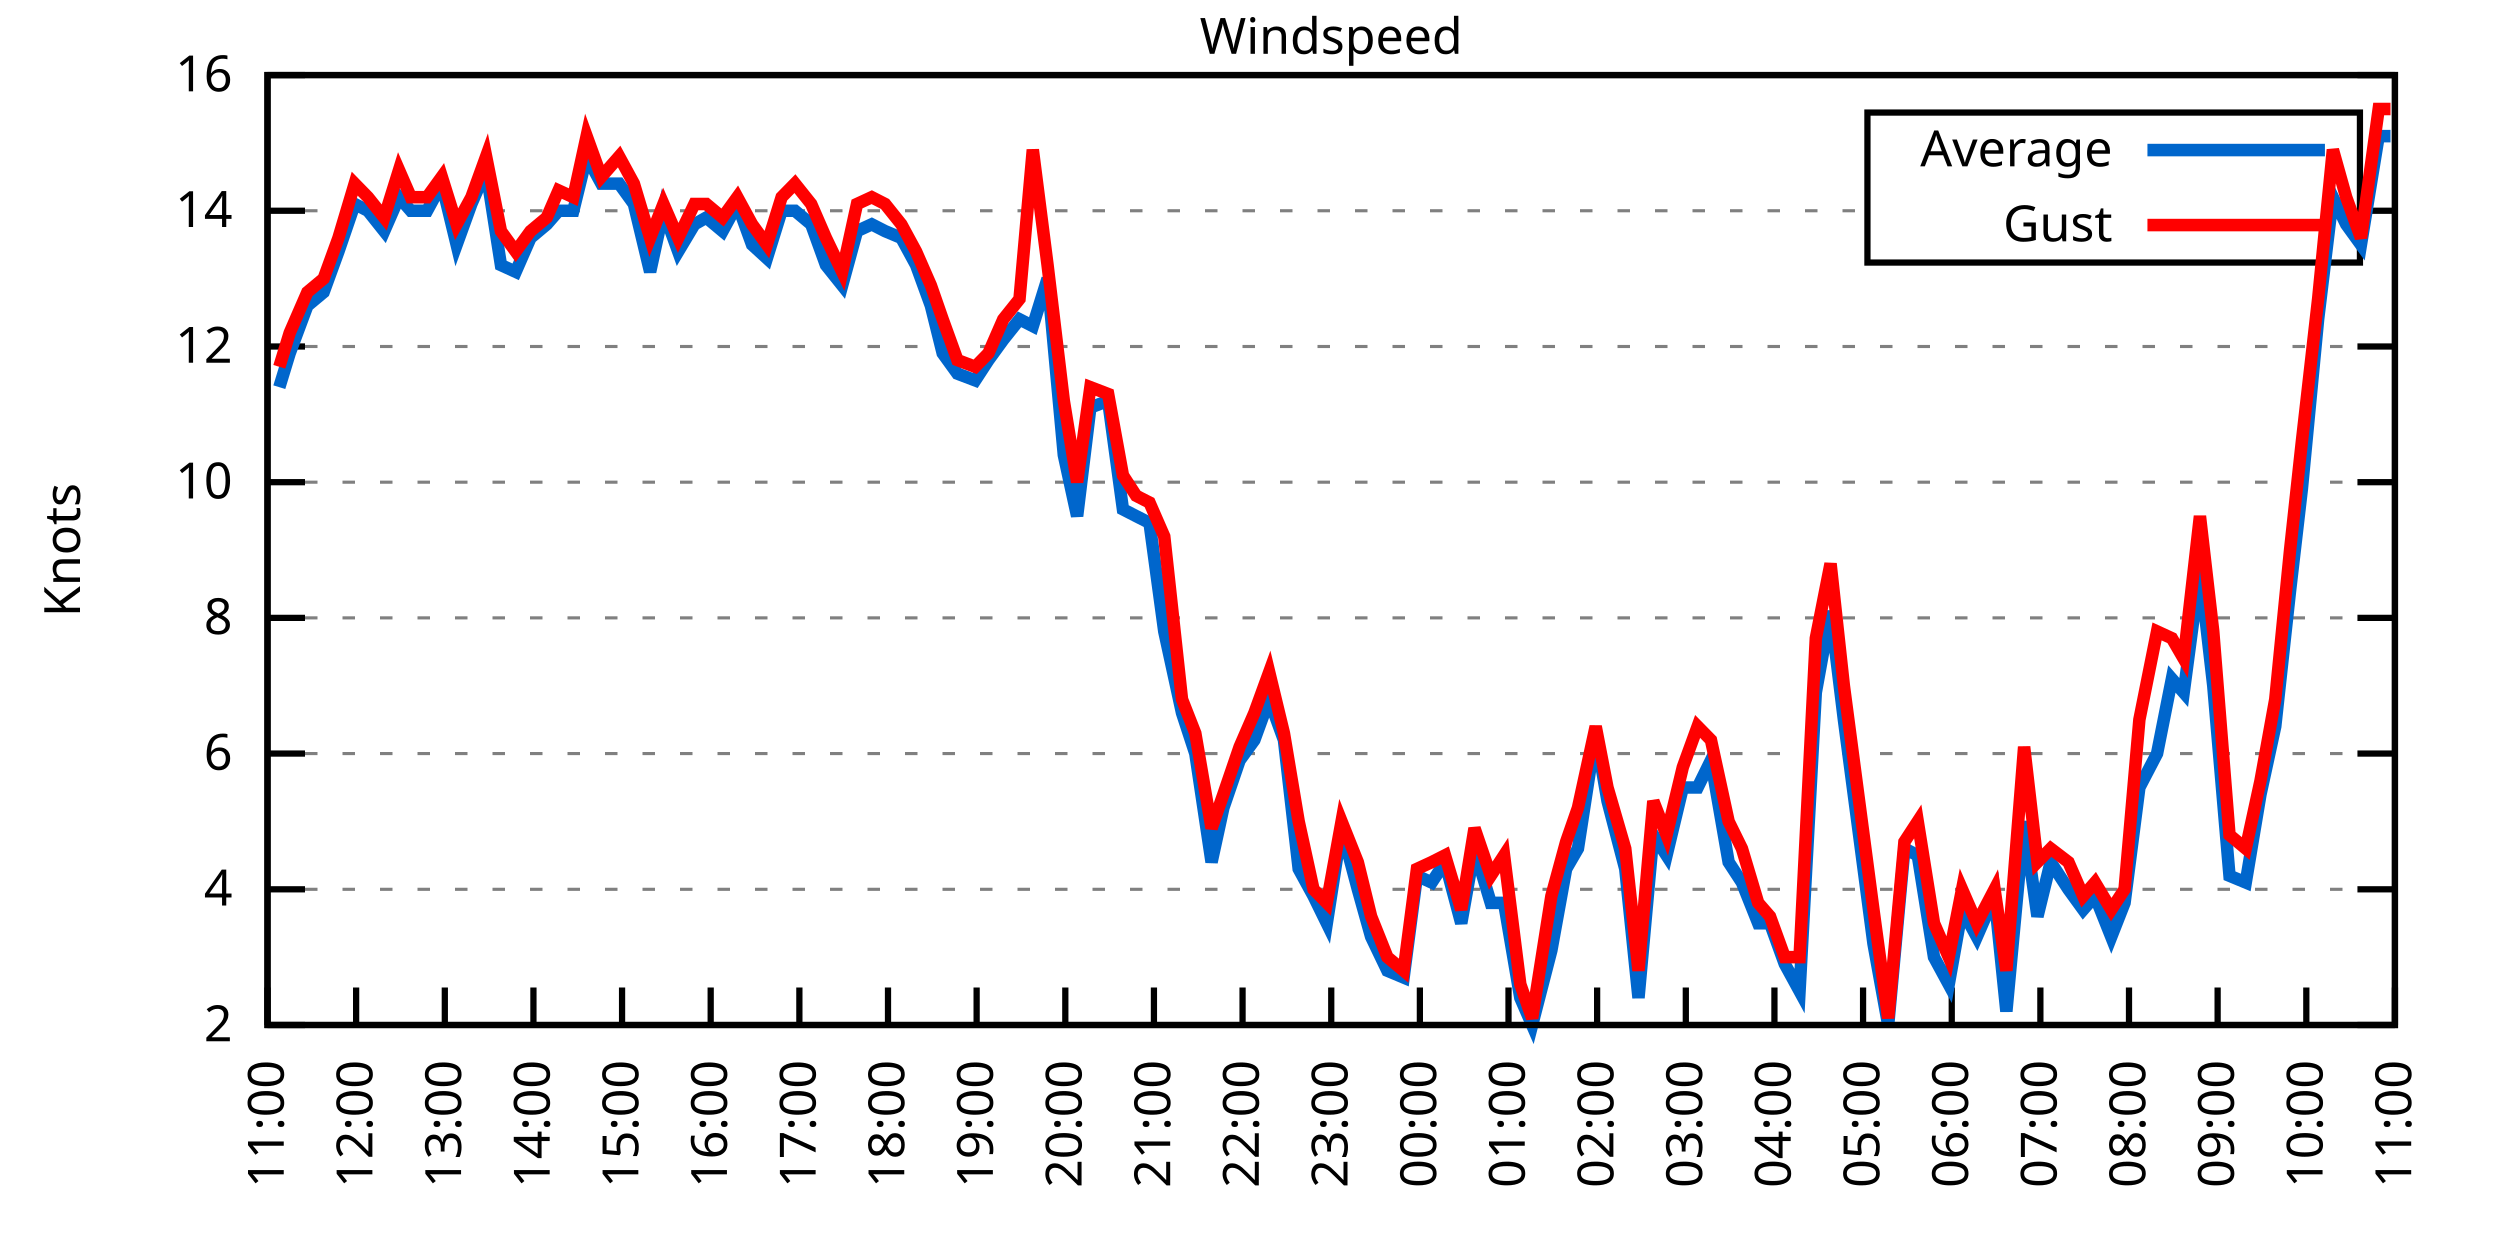
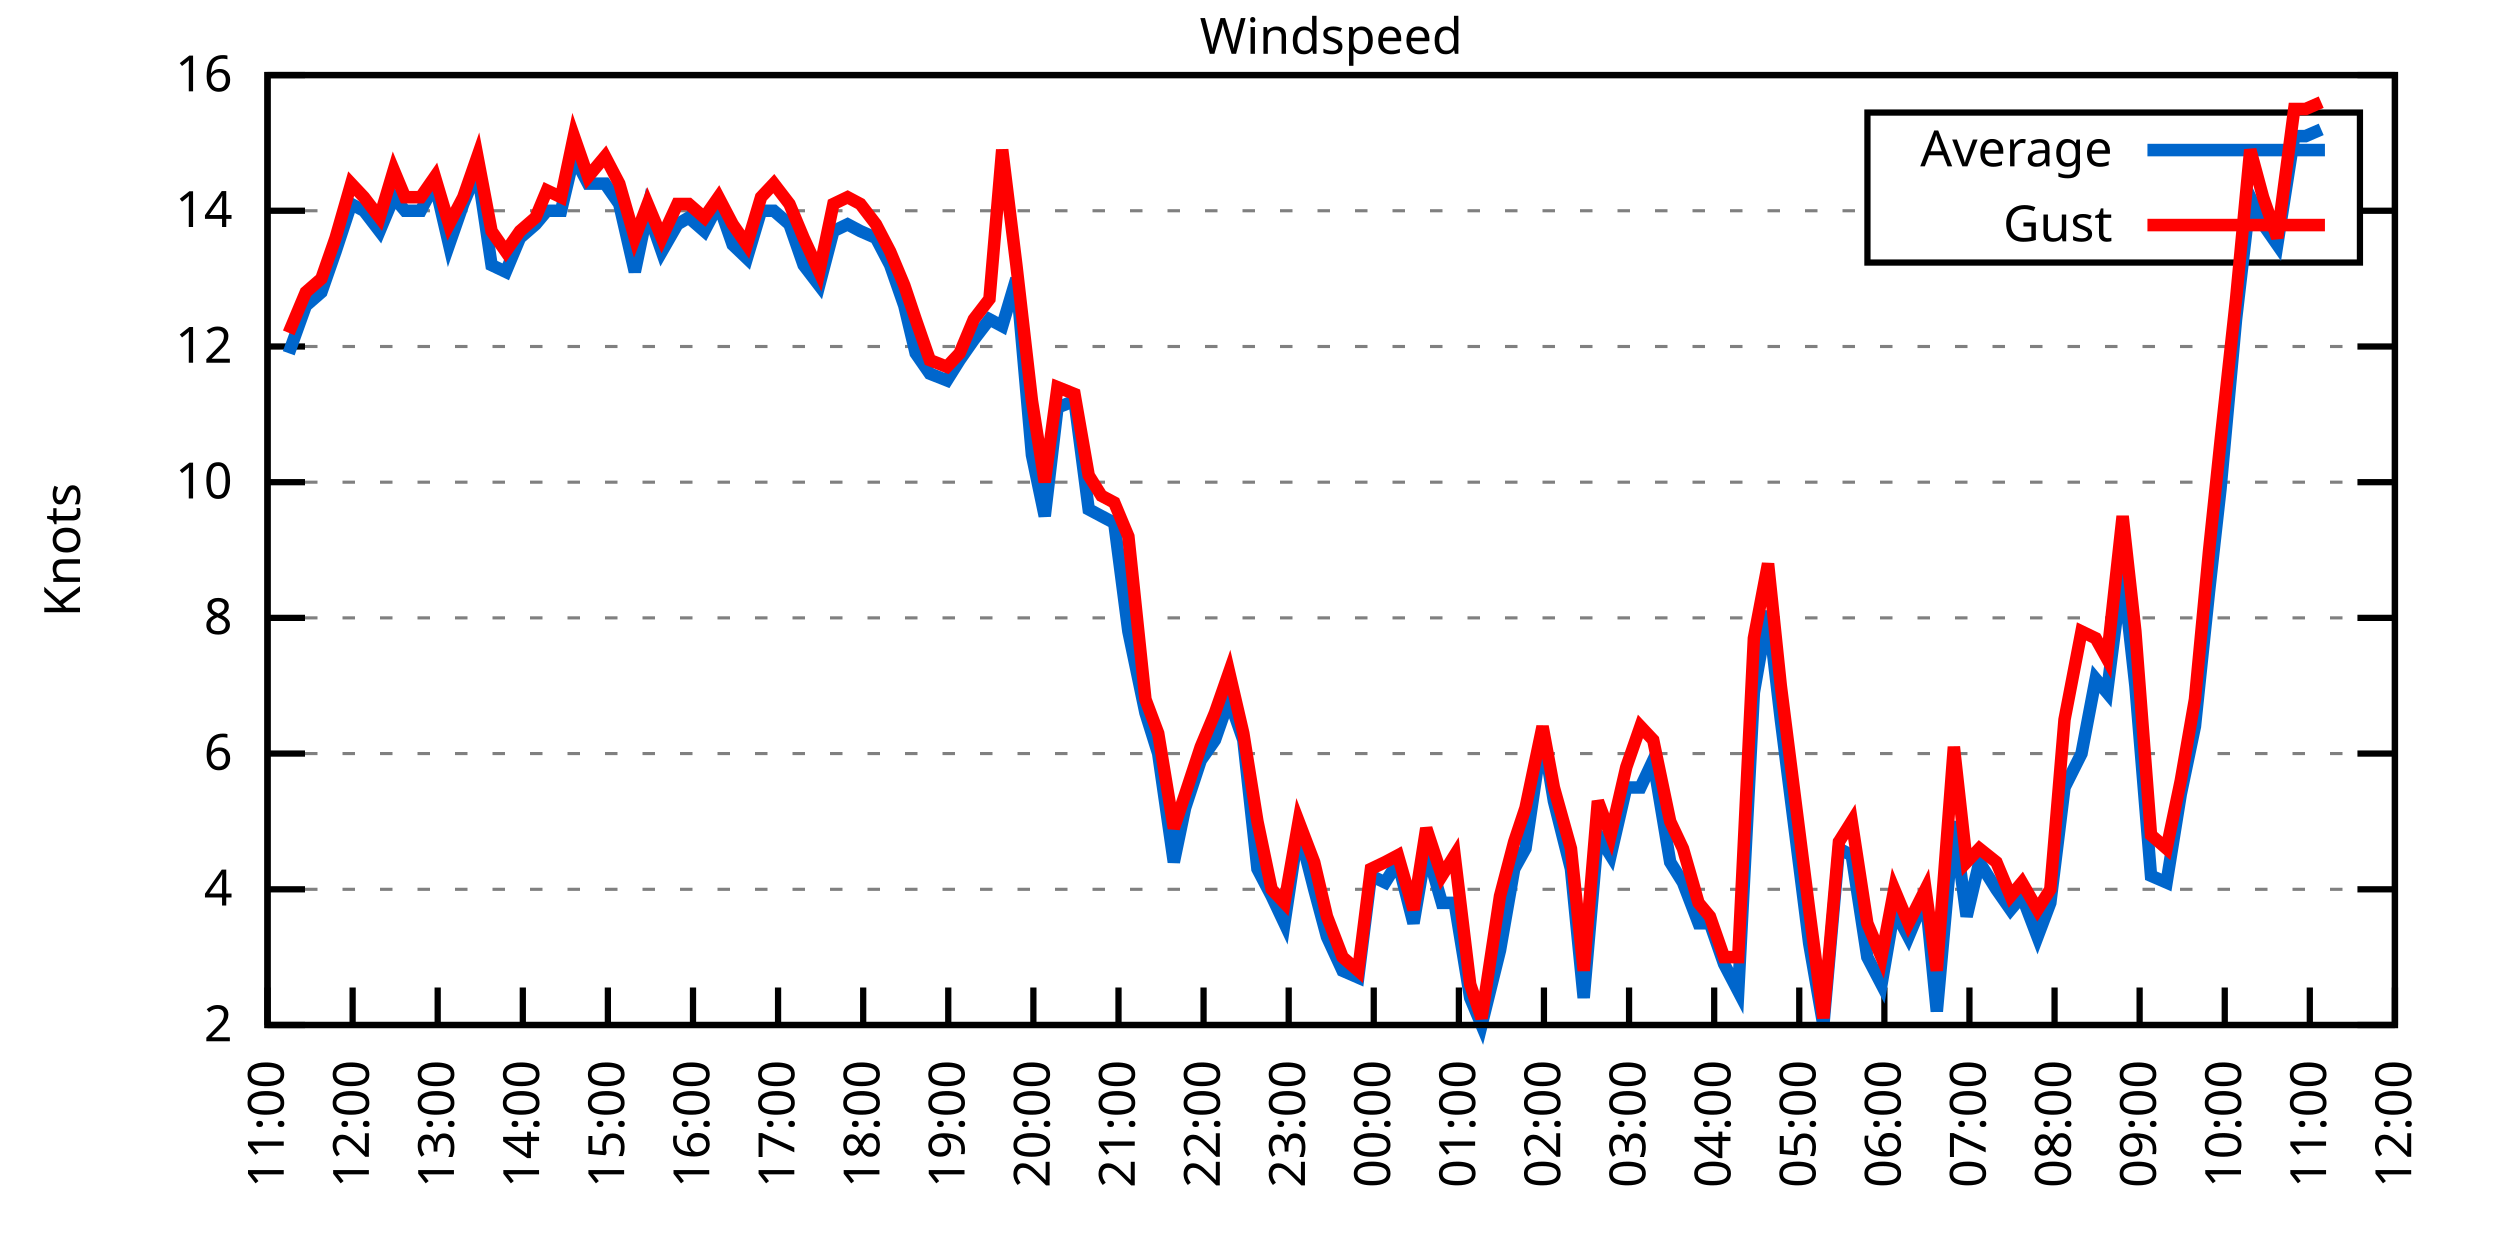
<svg xmlns="http://www.w3.org/2000/svg" xmlns:xlink="http://www.w3.org/1999/xlink" width="400" height="200" viewBox="0 0 400 200">
  <g id="gnuplot_canvas">
    <rect x="0" y="0" width="400" height="200" fill="none" />
    <defs>
      <circle id="gpDot" r="0.5" stroke-width="0.5" stroke="currentColor" />
      <path id="gpPt0" stroke-width="0.333" stroke="currentColor" d="M-1,0 h2 M0,-1 v2" />
      <path id="gpPt1" stroke-width="0.333" stroke="currentColor" d="M-1,-1 L1,1 M1,-1 L-1,1" />
      <path id="gpPt2" stroke-width="0.333" stroke="currentColor" d="M-1,0 L1,0 M0,-1 L0,1 M-1,-1 L1,1 M-1,1 L1,-1" />
      <rect id="gpPt3" stroke-width="0.333" stroke="currentColor" x="-1" y="-1" width="2" height="2" />
      <rect id="gpPt4" stroke-width="0.333" stroke="currentColor" fill="currentColor" x="-1" y="-1" width="2" height="2" />
      <circle id="gpPt5" stroke-width="0.333" stroke="currentColor" cx="0" cy="0" r="1" />
      <use xlink:href="#gpPt5" id="gpPt6" fill="currentColor" stroke="none" />
      <path id="gpPt7" stroke-width="0.333" stroke="currentColor" d="M0,-1.33 L-1.33,0.67 L1.33,0.67 z" />
      <use xlink:href="#gpPt7" id="gpPt8" fill="currentColor" stroke="none" />
      <use xlink:href="#gpPt7" id="gpPt9" stroke="currentColor" transform="rotate(180)" />
      <use xlink:href="#gpPt9" id="gpPt10" fill="currentColor" stroke="none" />
      <use xlink:href="#gpPt3" id="gpPt11" stroke="currentColor" transform="rotate(45)" />
      <use xlink:href="#gpPt11" id="gpPt12" fill="currentColor" stroke="none" />
      <path id="gpPt13" stroke-width="0.333" stroke="currentColor" d="M0,1.330 L1.265,0.411 L0.782,-1.067 L-0.782,-1.076 L-1.265,0.411 z" />
      <use xlink:href="#gpPt13" id="gpPt14" fill="currentColor" stroke="none" />
      <filter id="textbox" filterUnits="objectBoundingBox" x="0" y="0" height="1" width="1">
        <feFlood flood-color="white" flood-opacity="1" result="bgnd" />
        <feComposite in="SourceGraphic" in2="bgnd" operator="atop" />
      </filter>
      <filter id="greybox" filterUnits="objectBoundingBox" x="0" y="0" height="1" width="1">
        <feFlood flood-color="lightgrey" flood-opacity="1" result="grey" />
        <feComposite in="SourceGraphic" in2="grey" operator="atop" />
      </filter>
    </defs>
    <g fill="none" color="white" stroke="currentColor" stroke-width="1.00" stroke-linecap="butt" stroke-linejoin="miter">
</g>
    <g fill="none" color="black" stroke="currentColor" stroke-width="1.00" stroke-linecap="butt" stroke-linejoin="miter">
      <g stroke="none" shape-rendering="crispEdges">
        <polygon fill="rgb(255, 255, 255)" points="42.80,164.00 383.18,164.00 383.18,12.02 42.80,12.02 " />
      </g>
    </g>
    <g fill="none" color="black" stroke="currentColor" stroke-width="1.00" stroke-linecap="butt" stroke-linejoin="miter">
</g>
    <g fill="none" color="black" stroke="black" stroke-width="0.50" stroke-linecap="butt" stroke-linejoin="miter">
</g>
    <g fill="none" color="gray" stroke="currentColor" stroke-width="0.50" stroke-linecap="butt" stroke-linejoin="miter">
      <path stroke="gray" stroke-dasharray="2,4" class="gridline" d="M42.80,164.00 L383.19,164.00  " />
    </g>
    <g fill="none" color="gray" stroke="gray" stroke-width="1.00" stroke-linecap="butt" stroke-linejoin="miter">
</g>
    <g fill="none" color="black" stroke="currentColor" stroke-width="1.00" stroke-linecap="butt" stroke-linejoin="miter">
      <path stroke="black" d="M42.80,164.00 L48.80,164.00 M383.19,164.00 L377.19,164.00  " />
      <g transform="translate(37.20,166.60)" stroke="none" fill="black" font-family="Sans" font-size="8.00" text-anchor="end">
        <text>
          <tspan font-family="Sans"> 2</tspan>
        </text>
      </g>
    </g>
    <g fill="none" color="black" stroke="currentColor" stroke-width="1.00" stroke-linecap="butt" stroke-linejoin="miter">
</g>
    <g fill="none" color="black" stroke="black" stroke-width="0.50" stroke-linecap="butt" stroke-linejoin="miter">
</g>
    <g fill="none" color="gray" stroke="currentColor" stroke-width="0.50" stroke-linecap="butt" stroke-linejoin="miter">
      <path stroke="gray" stroke-dasharray="2,4" class="gridline" d="M42.80,142.29 L383.19,142.29  " />
    </g>
    <g fill="none" color="gray" stroke="gray" stroke-width="1.00" stroke-linecap="butt" stroke-linejoin="miter">
</g>
    <g fill="none" color="black" stroke="currentColor" stroke-width="1.00" stroke-linecap="butt" stroke-linejoin="miter">
      <path stroke="black" d="M42.80,142.29 L48.80,142.29 M383.19,142.29 L377.19,142.29  " />
      <g transform="translate(37.20,144.89)" stroke="none" fill="black" font-family="Sans" font-size="8.00" text-anchor="end">
        <text>
          <tspan font-family="Sans"> 4</tspan>
        </text>
      </g>
    </g>
    <g fill="none" color="black" stroke="currentColor" stroke-width="1.00" stroke-linecap="butt" stroke-linejoin="miter">
</g>
    <g fill="none" color="black" stroke="black" stroke-width="0.50" stroke-linecap="butt" stroke-linejoin="miter">
</g>
    <g fill="none" color="gray" stroke="currentColor" stroke-width="0.50" stroke-linecap="butt" stroke-linejoin="miter">
      <path stroke="gray" stroke-dasharray="2,4" class="gridline" d="M42.80,120.57 L383.19,120.57  " />
    </g>
    <g fill="none" color="gray" stroke="gray" stroke-width="1.00" stroke-linecap="butt" stroke-linejoin="miter">
</g>
    <g fill="none" color="black" stroke="currentColor" stroke-width="1.00" stroke-linecap="butt" stroke-linejoin="miter">
      <path stroke="black" d="M42.80,120.57 L48.80,120.57 M383.19,120.57 L377.19,120.57  " />
      <g transform="translate(37.20,123.17)" stroke="none" fill="black" font-family="Sans" font-size="8.00" text-anchor="end">
        <text>
          <tspan font-family="Sans"> 6</tspan>
        </text>
      </g>
    </g>
    <g fill="none" color="black" stroke="currentColor" stroke-width="1.00" stroke-linecap="butt" stroke-linejoin="miter">
</g>
    <g fill="none" color="black" stroke="black" stroke-width="0.50" stroke-linecap="butt" stroke-linejoin="miter">
</g>
    <g fill="none" color="gray" stroke="currentColor" stroke-width="0.50" stroke-linecap="butt" stroke-linejoin="miter">
      <path stroke="gray" stroke-dasharray="2,4" class="gridline" d="M42.80,98.86 L383.19,98.86  " />
    </g>
    <g fill="none" color="gray" stroke="gray" stroke-width="1.00" stroke-linecap="butt" stroke-linejoin="miter">
</g>
    <g fill="none" color="black" stroke="currentColor" stroke-width="1.00" stroke-linecap="butt" stroke-linejoin="miter">
      <path stroke="black" d="M42.80,98.86 L48.80,98.86 M383.19,98.86 L377.19,98.86  " />
      <g transform="translate(37.20,101.46)" stroke="none" fill="black" font-family="Sans" font-size="8.00" text-anchor="end">
        <text>
          <tspan font-family="Sans"> 8</tspan>
        </text>
      </g>
    </g>
    <g fill="none" color="black" stroke="currentColor" stroke-width="1.00" stroke-linecap="butt" stroke-linejoin="miter">
</g>
    <g fill="none" color="black" stroke="black" stroke-width="0.50" stroke-linecap="butt" stroke-linejoin="miter">
</g>
    <g fill="none" color="gray" stroke="currentColor" stroke-width="0.50" stroke-linecap="butt" stroke-linejoin="miter">
      <path stroke="gray" stroke-dasharray="2,4" class="gridline" d="M42.80,77.15 L383.19,77.15  " />
    </g>
    <g fill="none" color="gray" stroke="gray" stroke-width="1.00" stroke-linecap="butt" stroke-linejoin="miter">
</g>
    <g fill="none" color="black" stroke="currentColor" stroke-width="1.00" stroke-linecap="butt" stroke-linejoin="miter">
      <path stroke="black" d="M42.80,77.15 L48.80,77.15 M383.19,77.15 L377.19,77.15  " />
      <g transform="translate(37.20,79.75)" stroke="none" fill="black" font-family="Sans" font-size="8.00" text-anchor="end">
        <text>
          <tspan font-family="Sans"> 10</tspan>
        </text>
      </g>
    </g>
    <g fill="none" color="black" stroke="currentColor" stroke-width="1.00" stroke-linecap="butt" stroke-linejoin="miter">
</g>
    <g fill="none" color="black" stroke="black" stroke-width="0.50" stroke-linecap="butt" stroke-linejoin="miter">
</g>
    <g fill="none" color="gray" stroke="currentColor" stroke-width="0.50" stroke-linecap="butt" stroke-linejoin="miter">
      <path stroke="gray" stroke-dasharray="2,4" class="gridline" d="M42.80,55.44 L383.19,55.44  " />
    </g>
    <g fill="none" color="gray" stroke="gray" stroke-width="1.00" stroke-linecap="butt" stroke-linejoin="miter">
</g>
    <g fill="none" color="black" stroke="currentColor" stroke-width="1.00" stroke-linecap="butt" stroke-linejoin="miter">
      <path stroke="black" d="M42.80,55.44 L48.80,55.44 M383.19,55.44 L377.19,55.44  " />
      <g transform="translate(37.20,58.04)" stroke="none" fill="black" font-family="Sans" font-size="8.00" text-anchor="end">
        <text>
          <tspan font-family="Sans"> 12</tspan>
        </text>
      </g>
    </g>
    <g fill="none" color="black" stroke="currentColor" stroke-width="1.00" stroke-linecap="butt" stroke-linejoin="miter">
</g>
    <g fill="none" color="black" stroke="black" stroke-width="0.50" stroke-linecap="butt" stroke-linejoin="miter">
</g>
    <g fill="none" color="gray" stroke="currentColor" stroke-width="0.50" stroke-linecap="butt" stroke-linejoin="miter">
      <path stroke="gray" stroke-dasharray="2,4" class="gridline" d="M42.80,33.72 L298.79,33.72 M377.59,33.72 L383.19,33.72  " />
    </g>
    <g fill="none" color="gray" stroke="gray" stroke-width="1.00" stroke-linecap="butt" stroke-linejoin="miter">
</g>
    <g fill="none" color="black" stroke="currentColor" stroke-width="1.00" stroke-linecap="butt" stroke-linejoin="miter">
      <path stroke="black" d="M42.80,33.72 L48.80,33.72 M383.19,33.72 L377.19,33.72  " />
      <g transform="translate(37.20,36.32)" stroke="none" fill="black" font-family="Sans" font-size="8.00" text-anchor="end">
        <text>
          <tspan font-family="Sans"> 14</tspan>
        </text>
      </g>
    </g>
    <g fill="none" color="black" stroke="currentColor" stroke-width="1.00" stroke-linecap="butt" stroke-linejoin="miter">
</g>
    <g fill="none" color="black" stroke="black" stroke-width="0.50" stroke-linecap="butt" stroke-linejoin="miter">
</g>
    <g fill="none" color="gray" stroke="currentColor" stroke-width="0.50" stroke-linecap="butt" stroke-linejoin="miter">
      <path stroke="gray" stroke-dasharray="2,4" class="gridline" d="M42.80,12.01 L383.19,12.01  " />
    </g>
    <g fill="none" color="gray" stroke="gray" stroke-width="1.00" stroke-linecap="butt" stroke-linejoin="miter">
</g>
    <g fill="none" color="black" stroke="currentColor" stroke-width="1.00" stroke-linecap="butt" stroke-linejoin="miter">
      <path stroke="black" d="M42.80,12.01 L48.80,12.01 M383.19,12.01 L377.19,12.01  " />
      <g transform="translate(37.20,14.61)" stroke="none" fill="black" font-family="Sans" font-size="8.00" text-anchor="end">
        <text>
          <tspan font-family="Sans"> 16</tspan>
        </text>
      </g>
    </g>
    <g fill="none" color="black" stroke="currentColor" stroke-width="1.00" stroke-linecap="butt" stroke-linejoin="miter">
      <path stroke="black" d="M42.80,164.00 L42.80,158.00  " />
      <g transform="translate(45.40,169.60) rotate(270.00)" stroke="none" fill="black" font-family="Sans" font-size="8.00" text-anchor="end">
        <text>
          <tspan font-family="Sans">11:00</tspan>
        </text>
      </g>
    </g>
    <g fill="none" color="black" stroke="currentColor" stroke-width="1.00" stroke-linecap="butt" stroke-linejoin="miter">
-       <path stroke="black" d="M56.98,164.00 L56.98,158.00  " />
-       <g transform="translate(59.58,169.60) rotate(270.00)" stroke="none" fill="black" font-family="Sans" font-size="8.00" text-anchor="end">
+       <path stroke="black" d="M56.42,164.00 L56.42,158.00  " />
+       <g transform="translate(59.02,169.60) rotate(270.00)" stroke="none" fill="black" font-family="Sans" font-size="8.00" text-anchor="end">
        <text>
          <tspan font-family="Sans">12:00</tspan>
        </text>
      </g>
    </g>
    <g fill="none" color="black" stroke="currentColor" stroke-width="1.00" stroke-linecap="butt" stroke-linejoin="miter">
-       <path stroke="black" d="M71.17,164.00 L71.17,158.00  " />
-       <g transform="translate(73.77,169.60) rotate(270.00)" stroke="none" fill="black" font-family="Sans" font-size="8.00" text-anchor="end">
+       <path stroke="black" d="M70.03,164.00 L70.03,158.00  " />
+       <g transform="translate(72.63,169.60) rotate(270.00)" stroke="none" fill="black" font-family="Sans" font-size="8.00" text-anchor="end">
        <text>
          <tspan font-family="Sans">13:00</tspan>
        </text>
      </g>
    </g>
    <g fill="none" color="black" stroke="currentColor" stroke-width="1.00" stroke-linecap="butt" stroke-linejoin="miter">
-       <path stroke="black" d="M85.35,164.00 L85.35,158.00  " />
-       <g transform="translate(87.95,169.60) rotate(270.00)" stroke="none" fill="black" font-family="Sans" font-size="8.00" text-anchor="end">
+       <path stroke="black" d="M83.65,164.00 L83.65,158.00  " />
+       <g transform="translate(86.25,169.60) rotate(270.00)" stroke="none" fill="black" font-family="Sans" font-size="8.00" text-anchor="end">
        <text>
          <tspan font-family="Sans">14:00</tspan>
        </text>
      </g>
    </g>
    <g fill="none" color="black" stroke="currentColor" stroke-width="1.00" stroke-linecap="butt" stroke-linejoin="miter">
-       <path stroke="black" d="M99.53,164.00 L99.53,158.00  " />
-       <g transform="translate(102.13,169.60) rotate(270.00)" stroke="none" fill="black" font-family="Sans" font-size="8.00" text-anchor="end">
+       <path stroke="black" d="M97.26,164.00 L97.26,158.00  " />
+       <g transform="translate(99.86,169.60) rotate(270.00)" stroke="none" fill="black" font-family="Sans" font-size="8.00" text-anchor="end">
        <text>
          <tspan font-family="Sans">15:00</tspan>
        </text>
      </g>
    </g>
    <g fill="none" color="black" stroke="currentColor" stroke-width="1.00" stroke-linecap="butt" stroke-linejoin="miter">
-       <path stroke="black" d="M113.71,164.00 L113.71,158.00  " />
-       <g transform="translate(116.31,169.60) rotate(270.00)" stroke="none" fill="black" font-family="Sans" font-size="8.00" text-anchor="end">
+       <path stroke="black" d="M110.88,164.00 L110.88,158.00  " />
+       <g transform="translate(113.48,169.60) rotate(270.00)" stroke="none" fill="black" font-family="Sans" font-size="8.00" text-anchor="end">
        <text>
          <tspan font-family="Sans">16:00</tspan>
        </text>
      </g>
    </g>
    <g fill="none" color="black" stroke="currentColor" stroke-width="1.00" stroke-linecap="butt" stroke-linejoin="miter">
-       <path stroke="black" d="M127.90,164.00 L127.90,158.00  " />
-       <g transform="translate(130.50,169.60) rotate(270.00)" stroke="none" fill="black" font-family="Sans" font-size="8.00" text-anchor="end">
+       <path stroke="black" d="M124.49,164.00 L124.49,158.00  " />
+       <g transform="translate(127.09,169.60) rotate(270.00)" stroke="none" fill="black" font-family="Sans" font-size="8.00" text-anchor="end">
        <text>
          <tspan font-family="Sans">17:00</tspan>
        </text>
      </g>
    </g>
    <g fill="none" color="black" stroke="currentColor" stroke-width="1.00" stroke-linecap="butt" stroke-linejoin="miter">
-       <path stroke="black" d="M142.08,164.00 L142.08,158.00  " />
-       <g transform="translate(144.68,169.60) rotate(270.00)" stroke="none" fill="black" font-family="Sans" font-size="8.00" text-anchor="end">
+       <path stroke="black" d="M138.11,164.00 L138.11,158.00  " />
+       <g transform="translate(140.71,169.60) rotate(270.00)" stroke="none" fill="black" font-family="Sans" font-size="8.00" text-anchor="end">
        <text>
          <tspan font-family="Sans">18:00</tspan>
        </text>
      </g>
    </g>
    <g fill="none" color="black" stroke="currentColor" stroke-width="1.00" stroke-linecap="butt" stroke-linejoin="miter">
-       <path stroke="black" d="M156.26,164.00 L156.26,158.00  " />
-       <g transform="translate(158.86,169.60) rotate(270.00)" stroke="none" fill="black" font-family="Sans" font-size="8.00" text-anchor="end">
+       <path stroke="black" d="M151.72,164.00 L151.72,158.00  " />
+       <g transform="translate(154.32,169.60) rotate(270.00)" stroke="none" fill="black" font-family="Sans" font-size="8.00" text-anchor="end">
        <text>
          <tspan font-family="Sans">19:00</tspan>
        </text>
      </g>
    </g>
    <g fill="none" color="black" stroke="currentColor" stroke-width="1.00" stroke-linecap="butt" stroke-linejoin="miter">
-       <path stroke="black" d="M170.45,164.00 L170.45,158.00  " />
-       <g transform="translate(173.05,169.60) rotate(270.00)" stroke="none" fill="black" font-family="Sans" font-size="8.00" text-anchor="end">
+       <path stroke="black" d="M165.34,164.00 L165.34,158.00  " />
+       <g transform="translate(167.94,169.60) rotate(270.00)" stroke="none" fill="black" font-family="Sans" font-size="8.00" text-anchor="end">
        <text>
          <tspan font-family="Sans">20:00</tspan>
        </text>
      </g>
    </g>
    <g fill="none" color="black" stroke="currentColor" stroke-width="1.00" stroke-linecap="butt" stroke-linejoin="miter">
-       <path stroke="black" d="M184.63,164.00 L184.63,158.00  " />
-       <g transform="translate(187.23,169.60) rotate(270.00)" stroke="none" fill="black" font-family="Sans" font-size="8.00" text-anchor="end">
+       <path stroke="black" d="M178.96,164.00 L178.96,158.00  " />
+       <g transform="translate(181.56,169.60) rotate(270.00)" stroke="none" fill="black" font-family="Sans" font-size="8.00" text-anchor="end">
        <text>
          <tspan font-family="Sans">21:00</tspan>
        </text>
      </g>
    </g>
    <g fill="none" color="black" stroke="currentColor" stroke-width="1.00" stroke-linecap="butt" stroke-linejoin="miter">
-       <path stroke="black" d="M198.81,164.00 L198.81,158.00  " />
-       <g transform="translate(201.41,169.60) rotate(270.00)" stroke="none" fill="black" font-family="Sans" font-size="8.00" text-anchor="end">
+       <path stroke="black" d="M192.57,164.00 L192.57,158.00  " />
+       <g transform="translate(195.17,169.60) rotate(270.00)" stroke="none" fill="black" font-family="Sans" font-size="8.00" text-anchor="end">
        <text>
          <tspan font-family="Sans">22:00</tspan>
        </text>
      </g>
    </g>
    <g fill="none" color="black" stroke="currentColor" stroke-width="1.00" stroke-linecap="butt" stroke-linejoin="miter">
-       <path stroke="black" d="M213.00,164.00 L213.00,158.00  " />
-       <g transform="translate(215.60,169.60) rotate(270.00)" stroke="none" fill="black" font-family="Sans" font-size="8.00" text-anchor="end">
+       <path stroke="black" d="M206.19,164.00 L206.19,158.00  " />
+       <g transform="translate(208.79,169.60) rotate(270.00)" stroke="none" fill="black" font-family="Sans" font-size="8.00" text-anchor="end">
        <text>
          <tspan font-family="Sans">23:00</tspan>
        </text>
      </g>
    </g>
    <g fill="none" color="black" stroke="currentColor" stroke-width="1.00" stroke-linecap="butt" stroke-linejoin="miter">
-       <path stroke="black" d="M227.18,164.00 L227.18,158.00  " />
-       <g transform="translate(229.78,169.60) rotate(270.00)" stroke="none" fill="black" font-family="Sans" font-size="8.00" text-anchor="end">
+       <path stroke="black" d="M219.80,164.00 L219.80,158.00  " />
+       <g transform="translate(222.40,169.60) rotate(270.00)" stroke="none" fill="black" font-family="Sans" font-size="8.00" text-anchor="end">
        <text>
          <tspan font-family="Sans">00:00</tspan>
        </text>
      </g>
    </g>
    <g fill="none" color="black" stroke="currentColor" stroke-width="1.00" stroke-linecap="butt" stroke-linejoin="miter">
-       <path stroke="black" d="M241.36,164.00 L241.36,158.00  " />
-       <g transform="translate(243.96,169.60) rotate(270.00)" stroke="none" fill="black" font-family="Sans" font-size="8.00" text-anchor="end">
+       <path stroke="black" d="M233.42,164.00 L233.42,158.00  " />
+       <g transform="translate(236.02,169.60) rotate(270.00)" stroke="none" fill="black" font-family="Sans" font-size="8.00" text-anchor="end">
        <text>
          <tspan font-family="Sans">01:00</tspan>
        </text>
      </g>
    </g>
    <g fill="none" color="black" stroke="currentColor" stroke-width="1.00" stroke-linecap="butt" stroke-linejoin="miter">
-       <path stroke="black" d="M255.54,164.00 L255.54,158.00  " />
-       <g transform="translate(258.14,169.60) rotate(270.00)" stroke="none" fill="black" font-family="Sans" font-size="8.00" text-anchor="end">
+       <path stroke="black" d="M247.03,164.00 L247.03,158.00  " />
+       <g transform="translate(249.63,169.60) rotate(270.00)" stroke="none" fill="black" font-family="Sans" font-size="8.00" text-anchor="end">
        <text>
          <tspan font-family="Sans">02:00</tspan>
        </text>
      </g>
    </g>
    <g fill="none" color="black" stroke="currentColor" stroke-width="1.00" stroke-linecap="butt" stroke-linejoin="miter">
-       <path stroke="black" d="M269.73,164.00 L269.73,158.00  " />
-       <g transform="translate(272.33,169.60) rotate(270.00)" stroke="none" fill="black" font-family="Sans" font-size="8.00" text-anchor="end">
+       <path stroke="black" d="M260.65,164.00 L260.65,158.00  " />
+       <g transform="translate(263.25,169.60) rotate(270.00)" stroke="none" fill="black" font-family="Sans" font-size="8.00" text-anchor="end">
        <text>
          <tspan font-family="Sans">03:00</tspan>
        </text>
      </g>
    </g>
    <g fill="none" color="black" stroke="currentColor" stroke-width="1.00" stroke-linecap="butt" stroke-linejoin="miter">
-       <path stroke="black" d="M283.91,164.00 L283.91,158.00  " />
-       <g transform="translate(286.51,169.60) rotate(270.00)" stroke="none" fill="black" font-family="Sans" font-size="8.00" text-anchor="end">
+       <path stroke="black" d="M274.27,164.00 L274.27,158.00  " />
+       <g transform="translate(276.87,169.60) rotate(270.00)" stroke="none" fill="black" font-family="Sans" font-size="8.00" text-anchor="end">
        <text>
          <tspan font-family="Sans">04:00</tspan>
        </text>
      </g>
    </g>
    <g fill="none" color="black" stroke="currentColor" stroke-width="1.00" stroke-linecap="butt" stroke-linejoin="miter">
-       <path stroke="black" d="M298.09,164.00 L298.09,158.00  " />
-       <g transform="translate(300.69,169.60) rotate(270.00)" stroke="none" fill="black" font-family="Sans" font-size="8.00" text-anchor="end">
+       <path stroke="black" d="M287.88,164.00 L287.88,158.00  " />
+       <g transform="translate(290.48,169.60) rotate(270.00)" stroke="none" fill="black" font-family="Sans" font-size="8.00" text-anchor="end">
        <text>
          <tspan font-family="Sans">05:00</tspan>
        </text>
      </g>
    </g>
    <g fill="none" color="black" stroke="currentColor" stroke-width="1.00" stroke-linecap="butt" stroke-linejoin="miter">
-       <path stroke="black" d="M312.28,164.00 L312.28,158.00  " />
-       <g transform="translate(314.88,169.60) rotate(270.00)" stroke="none" fill="black" font-family="Sans" font-size="8.00" text-anchor="end">
+       <path stroke="black" d="M301.50,164.00 L301.50,158.00  " />
+       <g transform="translate(304.10,169.60) rotate(270.00)" stroke="none" fill="black" font-family="Sans" font-size="8.00" text-anchor="end">
        <text>
          <tspan font-family="Sans">06:00</tspan>
        </text>
      </g>
    </g>
    <g fill="none" color="black" stroke="currentColor" stroke-width="1.00" stroke-linecap="butt" stroke-linejoin="miter">
-       <path stroke="black" d="M326.46,164.00 L326.46,158.00  " />
-       <g transform="translate(329.06,169.60) rotate(270.00)" stroke="none" fill="black" font-family="Sans" font-size="8.00" text-anchor="end">
+       <path stroke="black" d="M315.11,164.00 L315.11,158.00  " />
+       <g transform="translate(317.71,169.60) rotate(270.00)" stroke="none" fill="black" font-family="Sans" font-size="8.00" text-anchor="end">
        <text>
          <tspan font-family="Sans">07:00</tspan>
        </text>
      </g>
    </g>
    <g fill="none" color="black" stroke="currentColor" stroke-width="1.00" stroke-linecap="butt" stroke-linejoin="miter">
-       <path stroke="black" d="M340.64,164.00 L340.64,158.00  " />
-       <g transform="translate(343.24,169.60) rotate(270.00)" stroke="none" fill="black" font-family="Sans" font-size="8.00" text-anchor="end">
+       <path stroke="black" d="M328.73,164.00 L328.73,158.00  " />
+       <g transform="translate(331.33,169.60) rotate(270.00)" stroke="none" fill="black" font-family="Sans" font-size="8.00" text-anchor="end">
        <text>
          <tspan font-family="Sans">08:00</tspan>
        </text>
      </g>
    </g>
    <g fill="none" color="black" stroke="currentColor" stroke-width="1.00" stroke-linecap="butt" stroke-linejoin="miter">
-       <path stroke="black" d="M354.82,164.00 L354.82,158.00  " />
-       <g transform="translate(357.42,169.60) rotate(270.00)" stroke="none" fill="black" font-family="Sans" font-size="8.00" text-anchor="end">
+       <path stroke="black" d="M342.34,164.00 L342.34,158.00  " />
+       <g transform="translate(344.94,169.60) rotate(270.00)" stroke="none" fill="black" font-family="Sans" font-size="8.00" text-anchor="end">
        <text>
          <tspan font-family="Sans">09:00</tspan>
        </text>
      </g>
    </g>
    <g fill="none" color="black" stroke="currentColor" stroke-width="1.00" stroke-linecap="butt" stroke-linejoin="miter">
-       <path stroke="black" d="M369.01,164.00 L369.01,158.00  " />
-       <g transform="translate(371.61,169.60) rotate(270.00)" stroke="none" fill="black" font-family="Sans" font-size="8.00" text-anchor="end">
+       <path stroke="black" d="M355.96,164.00 L355.96,158.00  " />
+       <g transform="translate(358.56,169.60) rotate(270.00)" stroke="none" fill="black" font-family="Sans" font-size="8.00" text-anchor="end">
        <text>
          <tspan font-family="Sans">10:00</tspan>
+         </text>
+       </g>
+     </g>
+     <g fill="none" color="black" stroke="currentColor" stroke-width="1.00" stroke-linecap="butt" stroke-linejoin="miter">
+       <path stroke="black" d="M369.57,164.00 L369.57,158.00  " />
+       <g transform="translate(372.17,169.60) rotate(270.00)" stroke="none" fill="black" font-family="Sans" font-size="8.00" text-anchor="end">
+         <text>
+           <tspan font-family="Sans">11:00</tspan>
        </text>
      </g>
    </g>
    <g fill="none" color="black" stroke="currentColor" stroke-width="1.00" stroke-linecap="butt" stroke-linejoin="miter">
      <path stroke="black" d="M383.19,164.00 L383.19,158.00  " />
      <g transform="translate(385.79,169.60) rotate(270.00)" stroke="none" fill="black" font-family="Sans" font-size="8.00" text-anchor="end">
        <text>
-           <tspan font-family="Sans">11:00</tspan>
+           <tspan font-family="Sans">12:00</tspan>
        </text>
      </g>
    </g>
    <g fill="none" color="black" stroke="currentColor" stroke-width="1.00" stroke-linecap="butt" stroke-linejoin="miter">
</g>
    <g fill="none" color="black" stroke="currentColor" stroke-width="1.00" stroke-linecap="butt" stroke-linejoin="miter">
      <path stroke="black" d="M42.80,12.01 L42.80,164.00 L383.19,164.00 L383.19,12.01 L42.80,12.01 Z  " />
    </g>
    <g fill="none" color="black" stroke="currentColor" stroke-width="1.00" stroke-linecap="butt" stroke-linejoin="miter">
</g>
    <g fill="none" color="black" stroke="currentColor" stroke-width="1.00" stroke-linecap="butt" stroke-linejoin="miter">
      <path stroke="black" d="M298.79,42.01 L298.79,18.01 L377.59,18.01 L377.59,42.01 L298.79,42.01 Z  " />
    </g>
    <g id="Windspeed_plot_1">
      <g fill="none" color="white" stroke="black" stroke-width="2.00" stroke-linecap="butt" stroke-linejoin="miter">
</g>
      <g fill="none" color="black" stroke="currentColor" stroke-width="2.00" stroke-linecap="butt" stroke-linejoin="miter">
        <g transform="translate(337.99,26.61)" stroke="none" fill="black" font-family="Sans" font-size="8.00" text-anchor="end">
          <text>
            <tspan font-family="Sans">Average</tspan>
          </text>
        </g>
      </g>
      <g fill="none" color="black" stroke="currentColor" stroke-width="2.00" stroke-linecap="butt" stroke-linejoin="miter">
-         <path stroke="rgb(  0, 102, 204)" d="M343.59,24.01 L371.99,24.01 M44.69,61.95 L46.35,56.52 L49.18,48.92 L51.78,46.75 L54.15,40.24 L56.75,32.64   L58.87,33.72 L61.47,36.98 L63.84,31.55 L65.73,33.72 L68.33,33.72 L70.69,29.38 L73.06,39.15 L75.42,32.64   L77.78,27.21 L80.15,42.41 L82.51,43.49 L84.88,38.07 L87.48,35.89 L89.37,33.72 L91.73,33.72 L93.86,25.04   L96.22,29.38 L99.06,29.38 L101.42,32.64 L104.02,43.49 L106.15,33.72 L108.51,40.24 L111.11,35.89 L113.01,34.81   L115.61,36.98 L117.97,32.64 L120.33,39.15 L122.70,41.32 L125.06,33.72 L127.19,33.72 L129.79,35.89 L132.15,42.41   L134.75,45.66 L137.12,36.98 L139.48,35.89 L141.61,36.98 L144.21,38.07 L146.57,42.41 L148.94,48.92 L150.83,56.52   L153.19,59.78 L156.03,60.86 L158.15,57.61 L160.52,54.35 L163.12,51.09 L165.25,52.18 L167.61,44.58 L170.21,72.81   L172.34,82.58 L174.46,65.21 L177.30,64.12 L179.67,81.49 L181.79,82.58 L183.92,83.66 L186.28,101.03 L189.12,114.06   L191.25,120.57 L193.85,137.94 L195.74,129.26 L198.34,121.66 L200.70,118.40 L203.07,111.89 L205.43,118.40 L207.79,139.03   L210.16,143.37 L212.29,147.72 L214.65,132.52 L217.25,142.29 L219.38,149.89 L221.98,155.31 L224.58,156.40 L226.71,140.12   L229.07,141.20 L231.20,137.94 L233.80,147.72 L235.92,135.77 L238.52,144.46 L240.65,144.46 L243.25,159.66 L245.14,164.00   L248.22,152.06 L250.58,139.03 L252.47,135.77 L255.31,117.32 L257.20,128.17 L260.04,139.03 L262.16,159.66 L264.53,133.60   L266.65,136.86 L269.25,126.00 L271.62,126.00 L273.75,121.66 L276.58,137.94 L278.71,141.20 L281.31,147.72 L283.20,147.72   L285.56,154.23 L287.93,158.57 L290.53,110.80 L292.89,97.78 L295.02,115.15 L299.75,150.97 L302.11,164.00 L304.71,135.77   L306.84,136.86 L309.44,153.14 L311.80,157.49 L313.93,145.54 L316.29,149.89 L319.13,143.37 L321.02,161.83 L323.86,131.43   L325.99,146.63 L328.11,137.94 L330.95,142.29 L333.31,145.54 L335.20,143.37 L337.80,149.89 L339.93,144.46 L342.30,126.00   L345.13,120.57 L347.50,108.63 L349.39,110.80 L351.99,91.26 L354.12,109.72 L356.72,140.12 L359.32,141.20 L361.68,127.09   L364.04,116.23 L366.41,94.52 L368.30,78.23 L370.90,51.09 L373.26,31.55 L375.39,35.89 L377.75,39.15 L380.59,21.78   L382.48,21.78  " />
+         <path stroke="rgb(  0, 102, 204)" d="M343.59,24.01 L371.99,24.01 M46.20,56.52 L48.93,48.92 L51.42,46.75 L53.69,40.24 L56.19,32.64 L58.23,33.72   L60.73,36.98 L63.00,31.55 L64.81,33.72 L67.31,33.72 L69.58,29.38 L71.85,39.15 L74.12,32.64 L76.39,27.21   L78.65,42.41 L80.92,43.49 L83.19,38.07 L85.69,35.89 L87.50,33.72 L89.77,33.72 L91.82,25.04 L94.09,29.38   L96.81,29.38 L99.08,32.64 L101.57,43.49 L103.62,33.72 L105.89,40.24 L108.38,35.89 L110.20,34.81 L112.69,36.98   L114.96,32.64 L117.23,39.15 L119.50,41.32 L121.77,33.72 L123.81,33.72 L126.31,35.89 L128.58,42.41 L131.07,45.66   L133.34,36.98 L135.61,35.89 L137.66,36.98 L140.15,38.07 L142.42,42.41 L144.69,48.92 L146.51,56.52 L148.77,59.78   L151.50,60.86 L153.54,57.61 L155.81,54.35 L158.31,51.09 L160.35,52.18 L162.62,44.58 L165.11,72.81 L167.16,82.58   L169.20,65.21 L171.92,64.12 L174.19,81.49 L176.23,82.58 L178.28,83.66 L180.54,101.03 L183.27,114.06 L185.31,120.57   L187.81,137.94 L189.62,129.26 L192.12,121.66 L194.39,118.40 L196.66,111.89 L198.93,118.40 L201.19,139.03 L203.46,143.37   L205.51,147.72 L207.78,132.52 L210.27,142.29 L212.31,149.89 L214.81,155.31 L217.31,156.40 L219.35,140.12 L221.62,141.20   L223.66,137.94 L226.16,147.72 L228.20,135.77 L230.70,144.46 L232.74,144.46 L235.23,159.66 L237.05,164.00 L240.00,152.06   L242.27,139.03 L244.08,135.77 L246.81,117.32 L248.62,128.17 L251.35,139.03 L253.39,159.66 L255.66,133.60 L257.70,136.86   L260.20,126.00 L262.47,126.00 L264.51,121.66 L267.23,137.94 L269.27,141.20 L271.77,147.72 L273.58,147.72 L275.85,154.23   L278.12,158.57 L280.62,110.80 L282.89,97.78 L284.93,115.15 L289.47,150.97 L291.74,164.00 L294.23,135.77 L296.28,136.86   L298.77,153.14 L301.04,157.49 L303.08,145.54 L305.35,149.89 L308.08,143.37 L309.89,161.83 L312.62,131.43 L314.66,146.63   L316.70,137.94 L319.42,142.29 L321.69,145.54 L323.51,143.37 L326.00,149.89 L328.05,144.46 L330.32,126.00 L333.04,120.57   L335.31,108.63 L337.12,110.80 L339.62,91.26 L341.66,109.72 L344.16,140.12 L346.65,141.20 L348.92,127.09 L351.19,116.23   L353.46,94.52 L355.28,78.23 L357.77,51.09 L360.04,31.55 L362.09,35.89 L364.36,39.15 L367.08,21.78 L368.89,21.78   L371.39,20.70  " />
      </g>
    </g>
    <g id="Windspeed_plot_2">
      <g fill="none" color="black" stroke="currentColor" stroke-width="2.00" stroke-linecap="butt" stroke-linejoin="miter">
        <g transform="translate(337.99,38.61)" stroke="none" fill="black" font-family="Sans" font-size="8.00" text-anchor="end">
          <text>
            <tspan font-family="Sans">Gust</tspan>
          </text>
        </g>
      </g>
      <g fill="none" color="black" stroke="currentColor" stroke-width="2.00" stroke-linecap="butt" stroke-linejoin="miter">
-         <path stroke="rgb(255,   0,   0)" d="M343.59,36.01 L371.99,36.01 M44.69,58.69 L46.35,53.26 L49.18,46.75 L51.78,44.58 L54.15,38.07 L56.75,29.38   L58.87,31.55 L61.47,34.81 L63.84,27.21 L65.73,31.55 L68.33,31.55 L70.69,28.29 L73.06,35.89 L75.42,31.55   L77.78,25.04 L80.15,36.98 L82.51,40.24 L84.88,36.98 L87.48,34.81 L89.37,30.47 L91.73,31.55 L93.86,21.78   L96.22,28.29 L99.06,25.04 L101.42,29.38 L104.02,38.07 L106.15,32.64 L108.51,38.07 L111.11,32.64 L113.01,32.64   L115.61,34.81 L117.97,31.55 L120.33,35.89 L122.70,39.15 L125.06,31.55 L127.19,29.38 L129.79,32.64 L132.15,38.07   L134.75,43.49 L137.12,32.64 L139.48,31.55 L141.61,32.64 L144.21,35.89 L146.57,40.24 L148.94,45.66 L150.83,51.09   L153.19,57.61 L156.03,58.69 L158.15,56.52 L160.52,51.09 L163.12,47.84 L165.25,23.95 L167.61,42.41 L170.21,64.12   L172.34,77.15 L174.46,61.95 L177.30,63.04 L179.67,76.06 L181.79,79.32 L183.92,80.41 L186.28,85.83 L189.12,111.89   L191.25,117.32 L193.85,132.52 L195.74,127.09 L198.34,119.49 L200.70,114.06 L203.07,107.55 L205.43,117.32 L207.79,131.43   L210.16,142.29 L212.29,144.46 L214.65,131.43 L217.25,137.94 L219.38,146.63 L221.98,153.14 L224.58,155.31 L226.71,139.03   L229.07,137.94 L231.20,136.86 L233.80,145.54 L235.92,132.52 L238.52,140.12 L240.65,136.86 L243.25,157.49 L245.14,162.91   L248.22,143.37 L250.58,134.69 L252.47,129.26 L255.31,116.23 L257.20,126.00 L260.04,135.77 L262.16,155.31 L264.53,128.17   L266.65,133.60 L269.25,122.75 L271.62,116.23 L273.75,118.40 L276.58,131.43 L278.71,135.77 L281.31,144.46 L283.20,146.63   L285.56,153.14 L287.93,153.14 L290.53,102.12 L292.89,90.18 L295.02,109.72 L299.75,145.54 L302.11,162.91 L304.71,134.69   L306.84,131.43 L309.44,147.72 L311.80,153.14 L313.93,142.29 L316.29,147.72 L319.13,142.29 L321.02,155.31 L323.86,119.49   L325.99,137.94 L328.11,135.77 L330.95,137.94 L333.31,143.37 L335.20,141.20 L337.80,145.54 L339.93,142.29 L342.30,115.15   L345.13,101.03 L347.50,102.12 L349.39,105.38 L351.99,82.58 L354.12,101.03 L356.72,133.60 L359.32,135.77 L361.68,124.92   L364.04,111.89 L366.41,88.00 L368.30,70.63 L370.90,47.84 L373.26,23.95 L375.39,31.55 L377.75,38.07 L380.59,17.44   L382.48,17.44  " />
+         <path stroke="rgb(255,   0,   0)" d="M343.59,36.01 L371.99,36.01 M46.20,53.26 L48.93,46.75 L51.42,44.58 L53.69,38.07 L56.19,29.38 L58.23,31.55   L60.73,34.81 L63.00,27.21 L64.81,31.55 L67.31,31.55 L69.58,28.29 L71.85,35.89 L74.12,31.55 L76.39,25.04   L78.65,36.98 L80.92,40.24 L83.19,36.98 L85.69,34.81 L87.50,30.47 L89.77,31.55 L91.82,21.78 L94.09,28.29   L96.81,25.04 L99.08,29.38 L101.57,38.07 L103.62,32.64 L105.89,38.07 L108.38,32.64 L110.20,32.64 L112.69,34.81   L114.96,31.55 L117.23,35.89 L119.50,39.15 L121.77,31.55 L123.81,29.38 L126.31,32.64 L128.58,38.07 L131.07,43.49   L133.34,32.64 L135.61,31.55 L137.66,32.64 L140.15,35.89 L142.42,40.24 L144.69,45.66 L146.51,51.09 L148.77,57.61   L151.50,58.69 L153.54,56.52 L155.81,51.09 L158.31,47.84 L160.35,23.95 L162.62,42.41 L165.11,64.12 L167.16,77.15   L169.20,61.95 L171.92,63.04 L174.19,76.06 L176.23,79.32 L178.28,80.41 L180.54,85.83 L183.27,111.89 L185.31,117.32   L187.81,132.52 L189.62,127.09 L192.12,119.49 L194.39,114.06 L196.66,107.55 L198.93,117.32 L201.19,131.43 L203.46,142.29   L205.51,144.46 L207.78,131.43 L210.27,137.94 L212.31,146.63 L214.81,153.14 L217.31,155.31 L219.35,139.03 L221.62,137.94   L223.66,136.86 L226.16,145.54 L228.20,132.52 L230.70,140.12 L232.74,136.86 L235.23,157.49 L237.05,162.91 L240.00,143.37   L242.27,134.69 L244.08,129.26 L246.81,116.23 L248.62,126.00 L251.35,135.77 L253.39,155.31 L255.66,128.17 L257.70,133.60   L260.20,122.75 L262.47,116.23 L264.51,118.40 L267.23,131.43 L269.27,135.77 L271.77,144.46 L273.58,146.63 L275.85,153.14   L278.12,153.14 L280.62,102.12 L282.89,90.18 L284.93,109.72 L289.47,145.54 L291.74,162.91 L294.23,134.69 L296.28,131.43   L298.77,147.72 L301.04,153.14 L303.08,142.29 L305.35,147.72 L308.08,142.29 L309.89,155.31 L312.62,119.49 L314.66,137.94   L316.70,135.77 L319.42,137.94 L321.69,143.37 L323.51,141.20 L326.00,145.54 L328.05,142.29 L330.32,115.15 L333.04,101.03   L335.31,102.12 L337.12,105.38 L339.62,82.58 L341.66,101.03 L344.16,133.60 L346.65,135.77 L348.92,124.92 L351.19,111.89   L353.46,88.00 L355.28,70.63 L357.77,47.84 L360.04,23.95 L362.09,31.55 L364.36,38.07 L367.08,17.44 L368.89,17.44   L371.39,16.35  " />
      </g>
    </g>
    <g fill="none" color="black" stroke="currentColor" stroke-width="2.00" stroke-linecap="butt" stroke-linejoin="miter">
</g>
    <g fill="none" color="black" stroke="black" stroke-width="1.00" stroke-linecap="butt" stroke-linejoin="miter">
</g>
    <g fill="none" color="black" stroke="currentColor" stroke-width="1.00" stroke-linecap="butt" stroke-linejoin="miter">
      <path stroke="black" d="M42.80,12.01 L42.80,164.00 L383.19,164.00 L383.19,12.01 L42.80,12.01 Z  " />
      <g transform="translate(12.80,88.01) rotate(270.00)" stroke="none" fill="black" font-family="Sans" font-size="8.00" text-anchor="middle">
        <text>
          <tspan font-family="Sans">Knots</tspan>
        </text>
      </g>
    </g>
    <g fill="none" color="black" stroke="currentColor" stroke-width="1.00" stroke-linecap="butt" stroke-linejoin="miter">
</g>
    <g fill="none" color="black" stroke="currentColor" stroke-width="1.00" stroke-linecap="butt" stroke-linejoin="miter">
      <g transform="translate(212.99,8.61)" stroke="none" fill="black" font-family="Sans" font-size="8.00" text-anchor="middle">
        <text>
          <tspan font-family="Sans">Windspeed</tspan>
        </text>
      </g>
    </g>
    <g fill="none" color="black" stroke="currentColor" stroke-width="1.00" stroke-linecap="butt" stroke-linejoin="miter">
</g>
  </g>
</svg>
